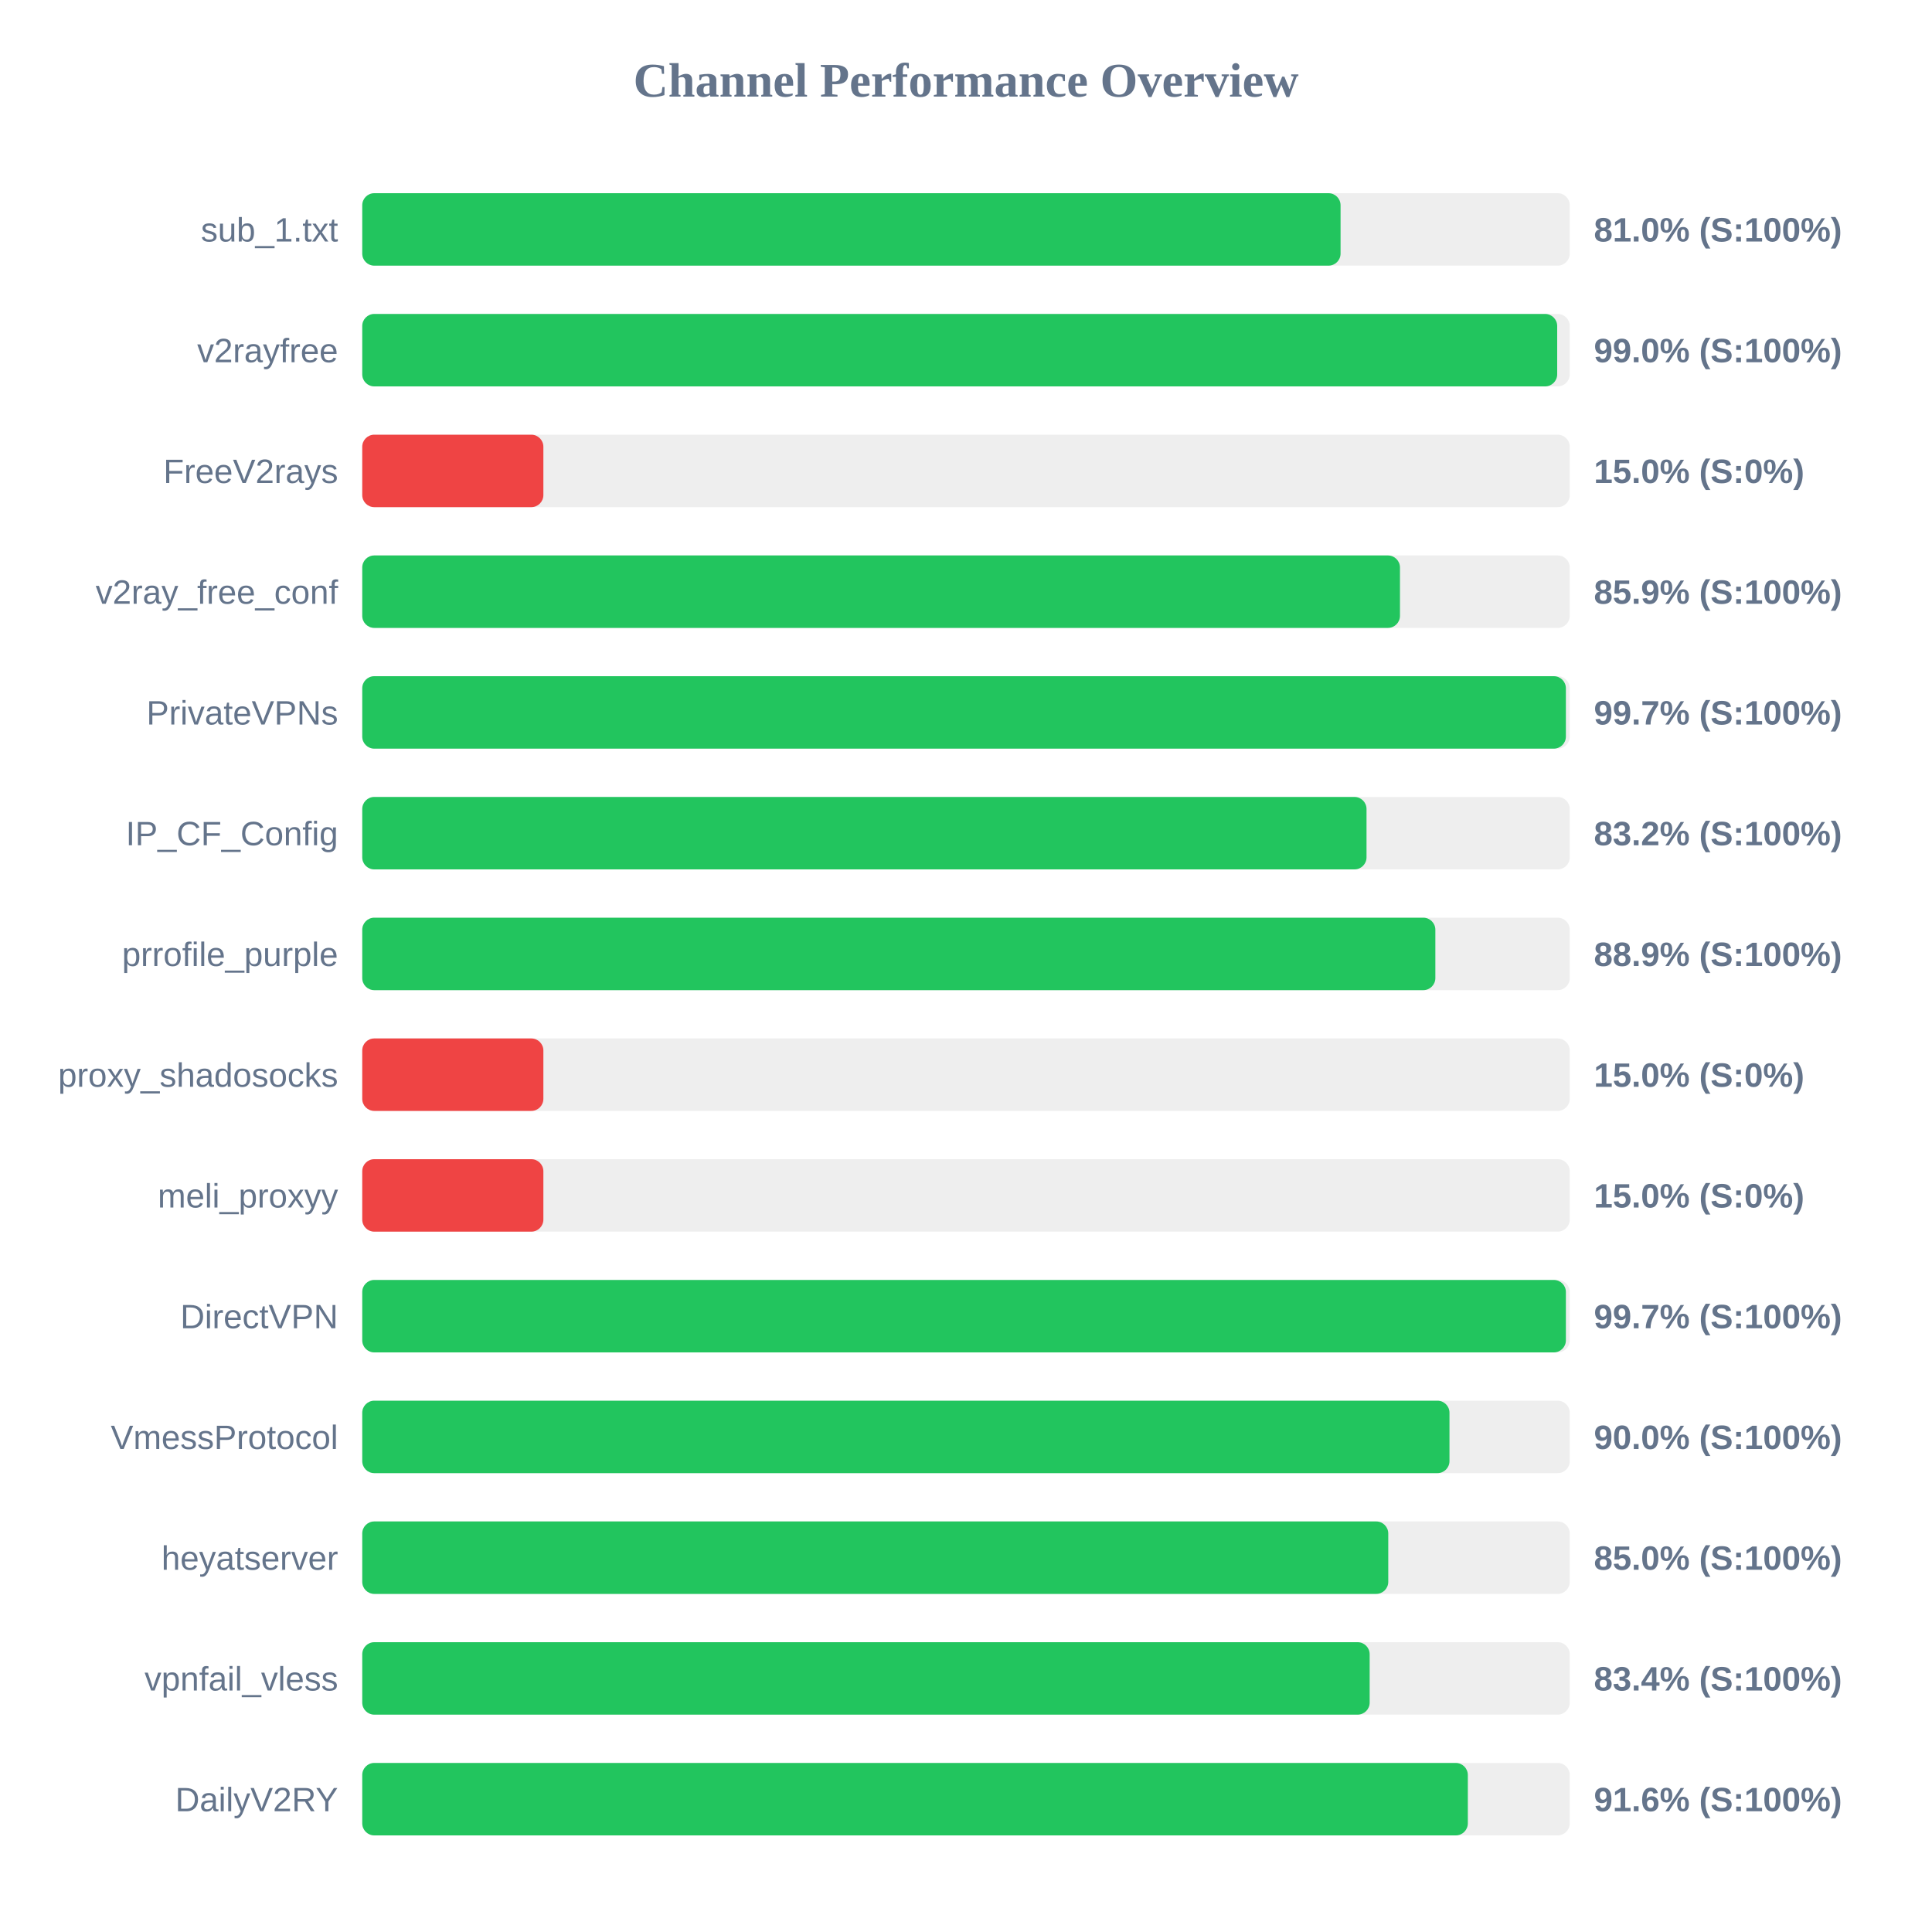
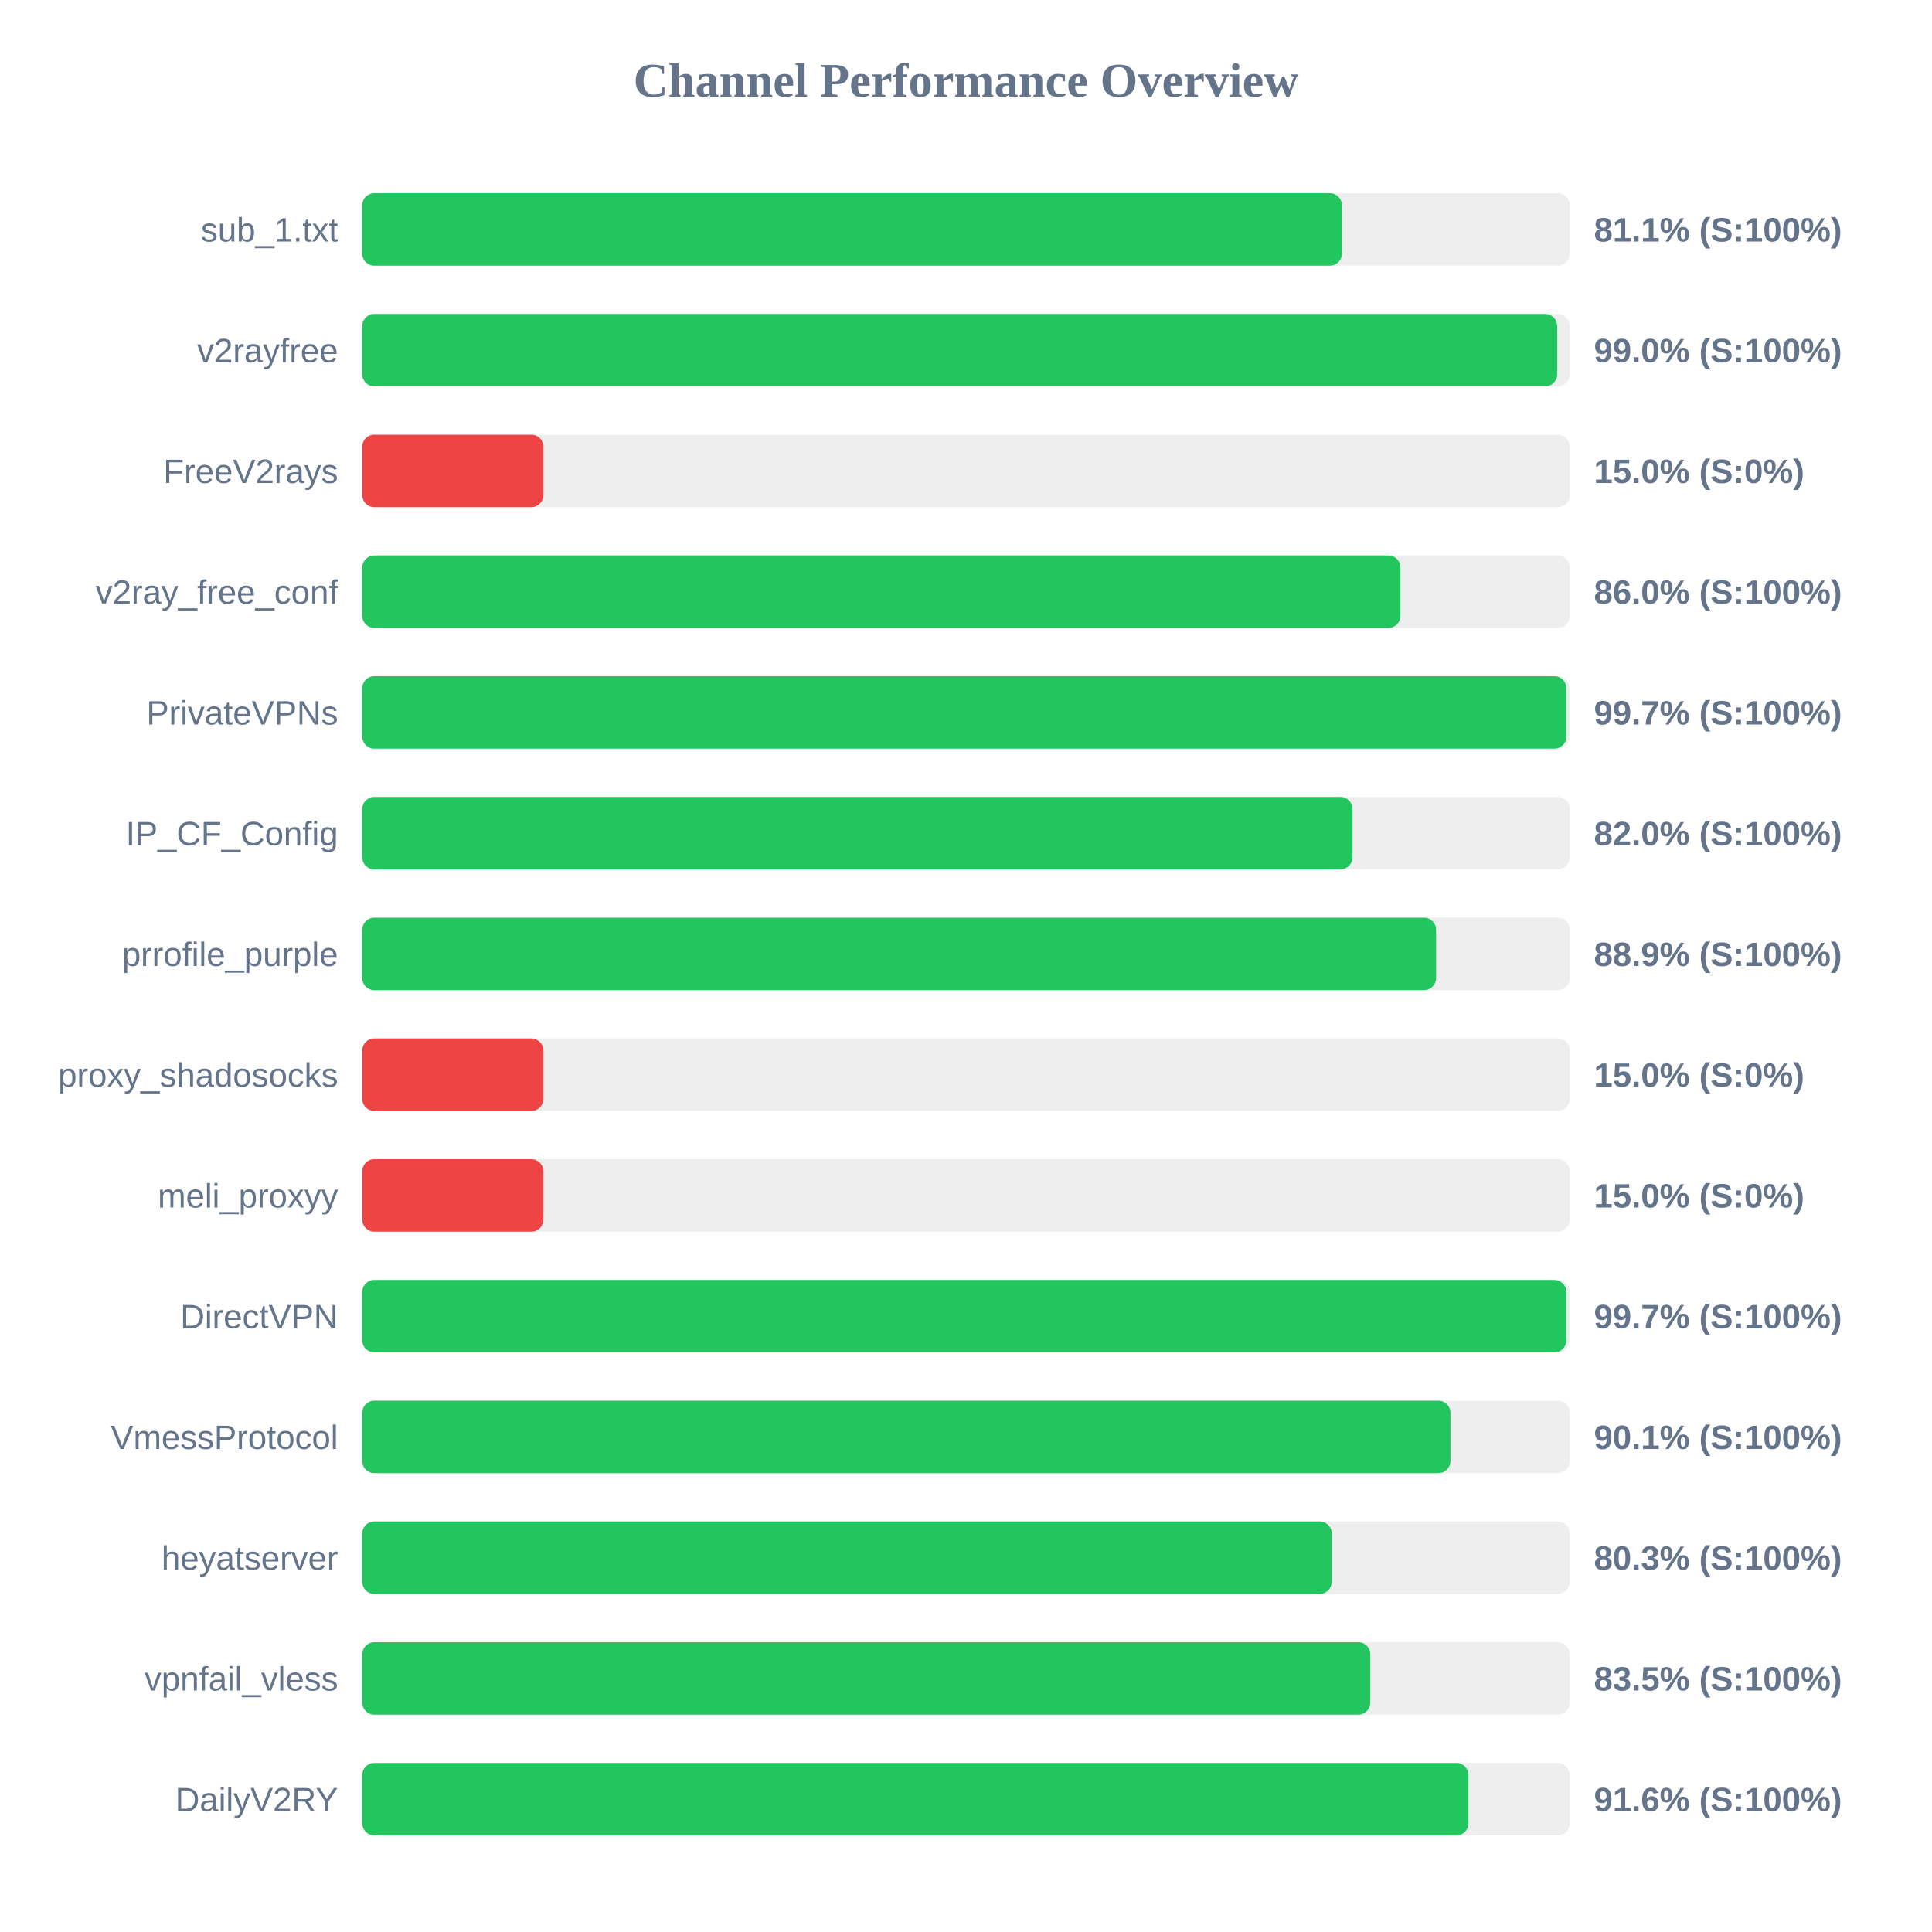
<svg xmlns="http://www.w3.org/2000/svg" width="800" height="800" version="1.1">
  <style>
        .row { font: 14px Arial; fill: #64748b; }
        .score { font: bold 14px Arial; fill: #64748b; }
    </style>
  <text x="400" y="40" text-anchor="middle" font-size="20px" font-weight="bold" fill="#64748b">Channel Performance Overview</text>
  <rect x="150" y="80" width="500" height="30" fill="#eee" rx="5" />
-   <rect x="150" y="80" width="405.1" height="30" fill="#22c55e" rx="5" />
+   <rect x="150" y="80" width="405.65" height="30" fill="#22c55e" rx="5" />
  <text x="140" y="100" text-anchor="end" class="row">sub_1.txt</text>
-   <text x="660" y="100" text-anchor="start" class="score">81.0% (S:100%)</text>
+   <text x="660" y="100" text-anchor="start" class="score">81.1% (S:100%)</text>
  <rect x="150" y="130" width="500" height="30" fill="#eee" rx="5" />
  <rect x="150" y="130" width="494.8" height="30" fill="#22c55e" rx="5" />
  <text x="140" y="150" text-anchor="end" class="row">v2rayfree</text>
  <text x="660" y="150" text-anchor="start" class="score">99.0% (S:100%)</text>
  <rect x="150" y="180" width="500" height="30" fill="#eee" rx="5" />
  <rect x="150" y="180" width="75.0" height="30" fill="#ef4444" rx="5" />
  <text x="140" y="200" text-anchor="end" class="row">FreeV2rays</text>
  <text x="660" y="200" text-anchor="start" class="score">15.0% (S:0%)</text>
  <rect x="150" y="230" width="500" height="30" fill="#eee" rx="5" />
-   <rect x="150" y="230" width="429.7" height="30" fill="#22c55e" rx="5" />
+   <rect x="150" y="230" width="429.9" height="30" fill="#22c55e" rx="5" />
  <text x="140" y="250" text-anchor="end" class="row">v2ray_free_conf</text>
-   <text x="660" y="250" text-anchor="start" class="score">85.9% (S:100%)</text>
+   <text x="660" y="250" text-anchor="start" class="score">86.0% (S:100%)</text>
  <rect x="150" y="280" width="500" height="30" fill="#eee" rx="5" />
-   <rect x="150" y="280" width="498.4" height="30" fill="#22c55e" rx="5" />
+   <rect x="150" y="280" width="498.6" height="30" fill="#22c55e" rx="5" />
  <text x="140" y="300" text-anchor="end" class="row">PrivateVPNs</text>
  <text x="660" y="300" text-anchor="start" class="score">99.7% (S:100%)</text>
  <rect x="150" y="330" width="500" height="30" fill="#eee" rx="5" />
-   <rect x="150" y="330" width="415.85" height="30" fill="#22c55e" rx="5" />
+   <rect x="150" y="330" width="410.05" height="30" fill="#22c55e" rx="5" />
  <text x="140" y="350" text-anchor="end" class="row">IP_CF_Config</text>
-   <text x="660" y="350" text-anchor="start" class="score">83.2% (S:100%)</text>
+   <text x="660" y="350" text-anchor="start" class="score">82.0% (S:100%)</text>
  <rect x="150" y="380" width="500" height="30" fill="#eee" rx="5" />
-   <rect x="150" y="380" width="444.35" height="30" fill="#22c55e" rx="5" />
+   <rect x="150" y="380" width="444.65" height="30" fill="#22c55e" rx="5" />
  <text x="140" y="400" text-anchor="end" class="row">prrofile_purple</text>
  <text x="660" y="400" text-anchor="start" class="score">88.9% (S:100%)</text>
  <rect x="150" y="430" width="500" height="30" fill="#eee" rx="5" />
  <rect x="150" y="430" width="75.0" height="30" fill="#ef4444" rx="5" />
  <text x="140" y="450" text-anchor="end" class="row">proxy_shadosocks</text>
  <text x="660" y="450" text-anchor="start" class="score">15.0% (S:0%)</text>
  <rect x="150" y="480" width="500" height="30" fill="#eee" rx="5" />
  <rect x="150" y="480" width="75.0" height="30" fill="#ef4444" rx="5" />
  <text x="140" y="500" text-anchor="end" class="row">meli_proxyy</text>
  <text x="660" y="500" text-anchor="start" class="score">15.0% (S:0%)</text>
  <rect x="150" y="530" width="500" height="30" fill="#eee" rx="5" />
-   <rect x="150" y="530" width="498.4" height="30" fill="#22c55e" rx="5" />
+   <rect x="150" y="530" width="498.6" height="30" fill="#22c55e" rx="5" />
  <text x="140" y="550" text-anchor="end" class="row">DirectVPN</text>
  <text x="660" y="550" text-anchor="start" class="score">99.7% (S:100%)</text>
  <rect x="150" y="580" width="500" height="30" fill="#eee" rx="5" />
-   <rect x="150" y="580" width="450.2" height="30" fill="#22c55e" rx="5" />
+   <rect x="150" y="580" width="450.6" height="30" fill="#22c55e" rx="5" />
  <text x="140" y="600" text-anchor="end" class="row">VmessProtocol</text>
-   <text x="660" y="600" text-anchor="start" class="score">90.0% (S:100%)</text>
+   <text x="660" y="600" text-anchor="start" class="score">90.1% (S:100%)</text>
  <rect x="150" y="630" width="500" height="30" fill="#eee" rx="5" />
-   <rect x="150" y="630" width="424.85" height="30" fill="#22c55e" rx="5" />
+   <rect x="150" y="630" width="401.45" height="30" fill="#22c55e" rx="5" />
  <text x="140" y="650" text-anchor="end" class="row">heyatserver</text>
-   <text x="660" y="650" text-anchor="start" class="score">85.0% (S:100%)</text>
+   <text x="660" y="650" text-anchor="start" class="score">80.3% (S:100%)</text>
  <rect x="150" y="680" width="500" height="30" fill="#eee" rx="5" />
-   <rect x="150" y="680" width="417.15" height="30" fill="#22c55e" rx="5" />
+   <rect x="150" y="680" width="417.4" height="30" fill="#22c55e" rx="5" />
  <text x="140" y="700" text-anchor="end" class="row">vpnfail_vless</text>
-   <text x="660" y="700" text-anchor="start" class="score">83.4% (S:100%)</text>
+   <text x="660" y="700" text-anchor="start" class="score">83.5% (S:100%)</text>
  <rect x="150" y="730" width="500" height="30" fill="#eee" rx="5" />
-   <rect x="150" y="730" width="457.8" height="30" fill="#22c55e" rx="5" />
+   <rect x="150" y="730" width="458.05" height="30" fill="#22c55e" rx="5" />
  <text x="140" y="750" text-anchor="end" class="row">DailyV2RY</text>
  <text x="660" y="750" text-anchor="start" class="score">91.6% (S:100%)</text>
</svg>
